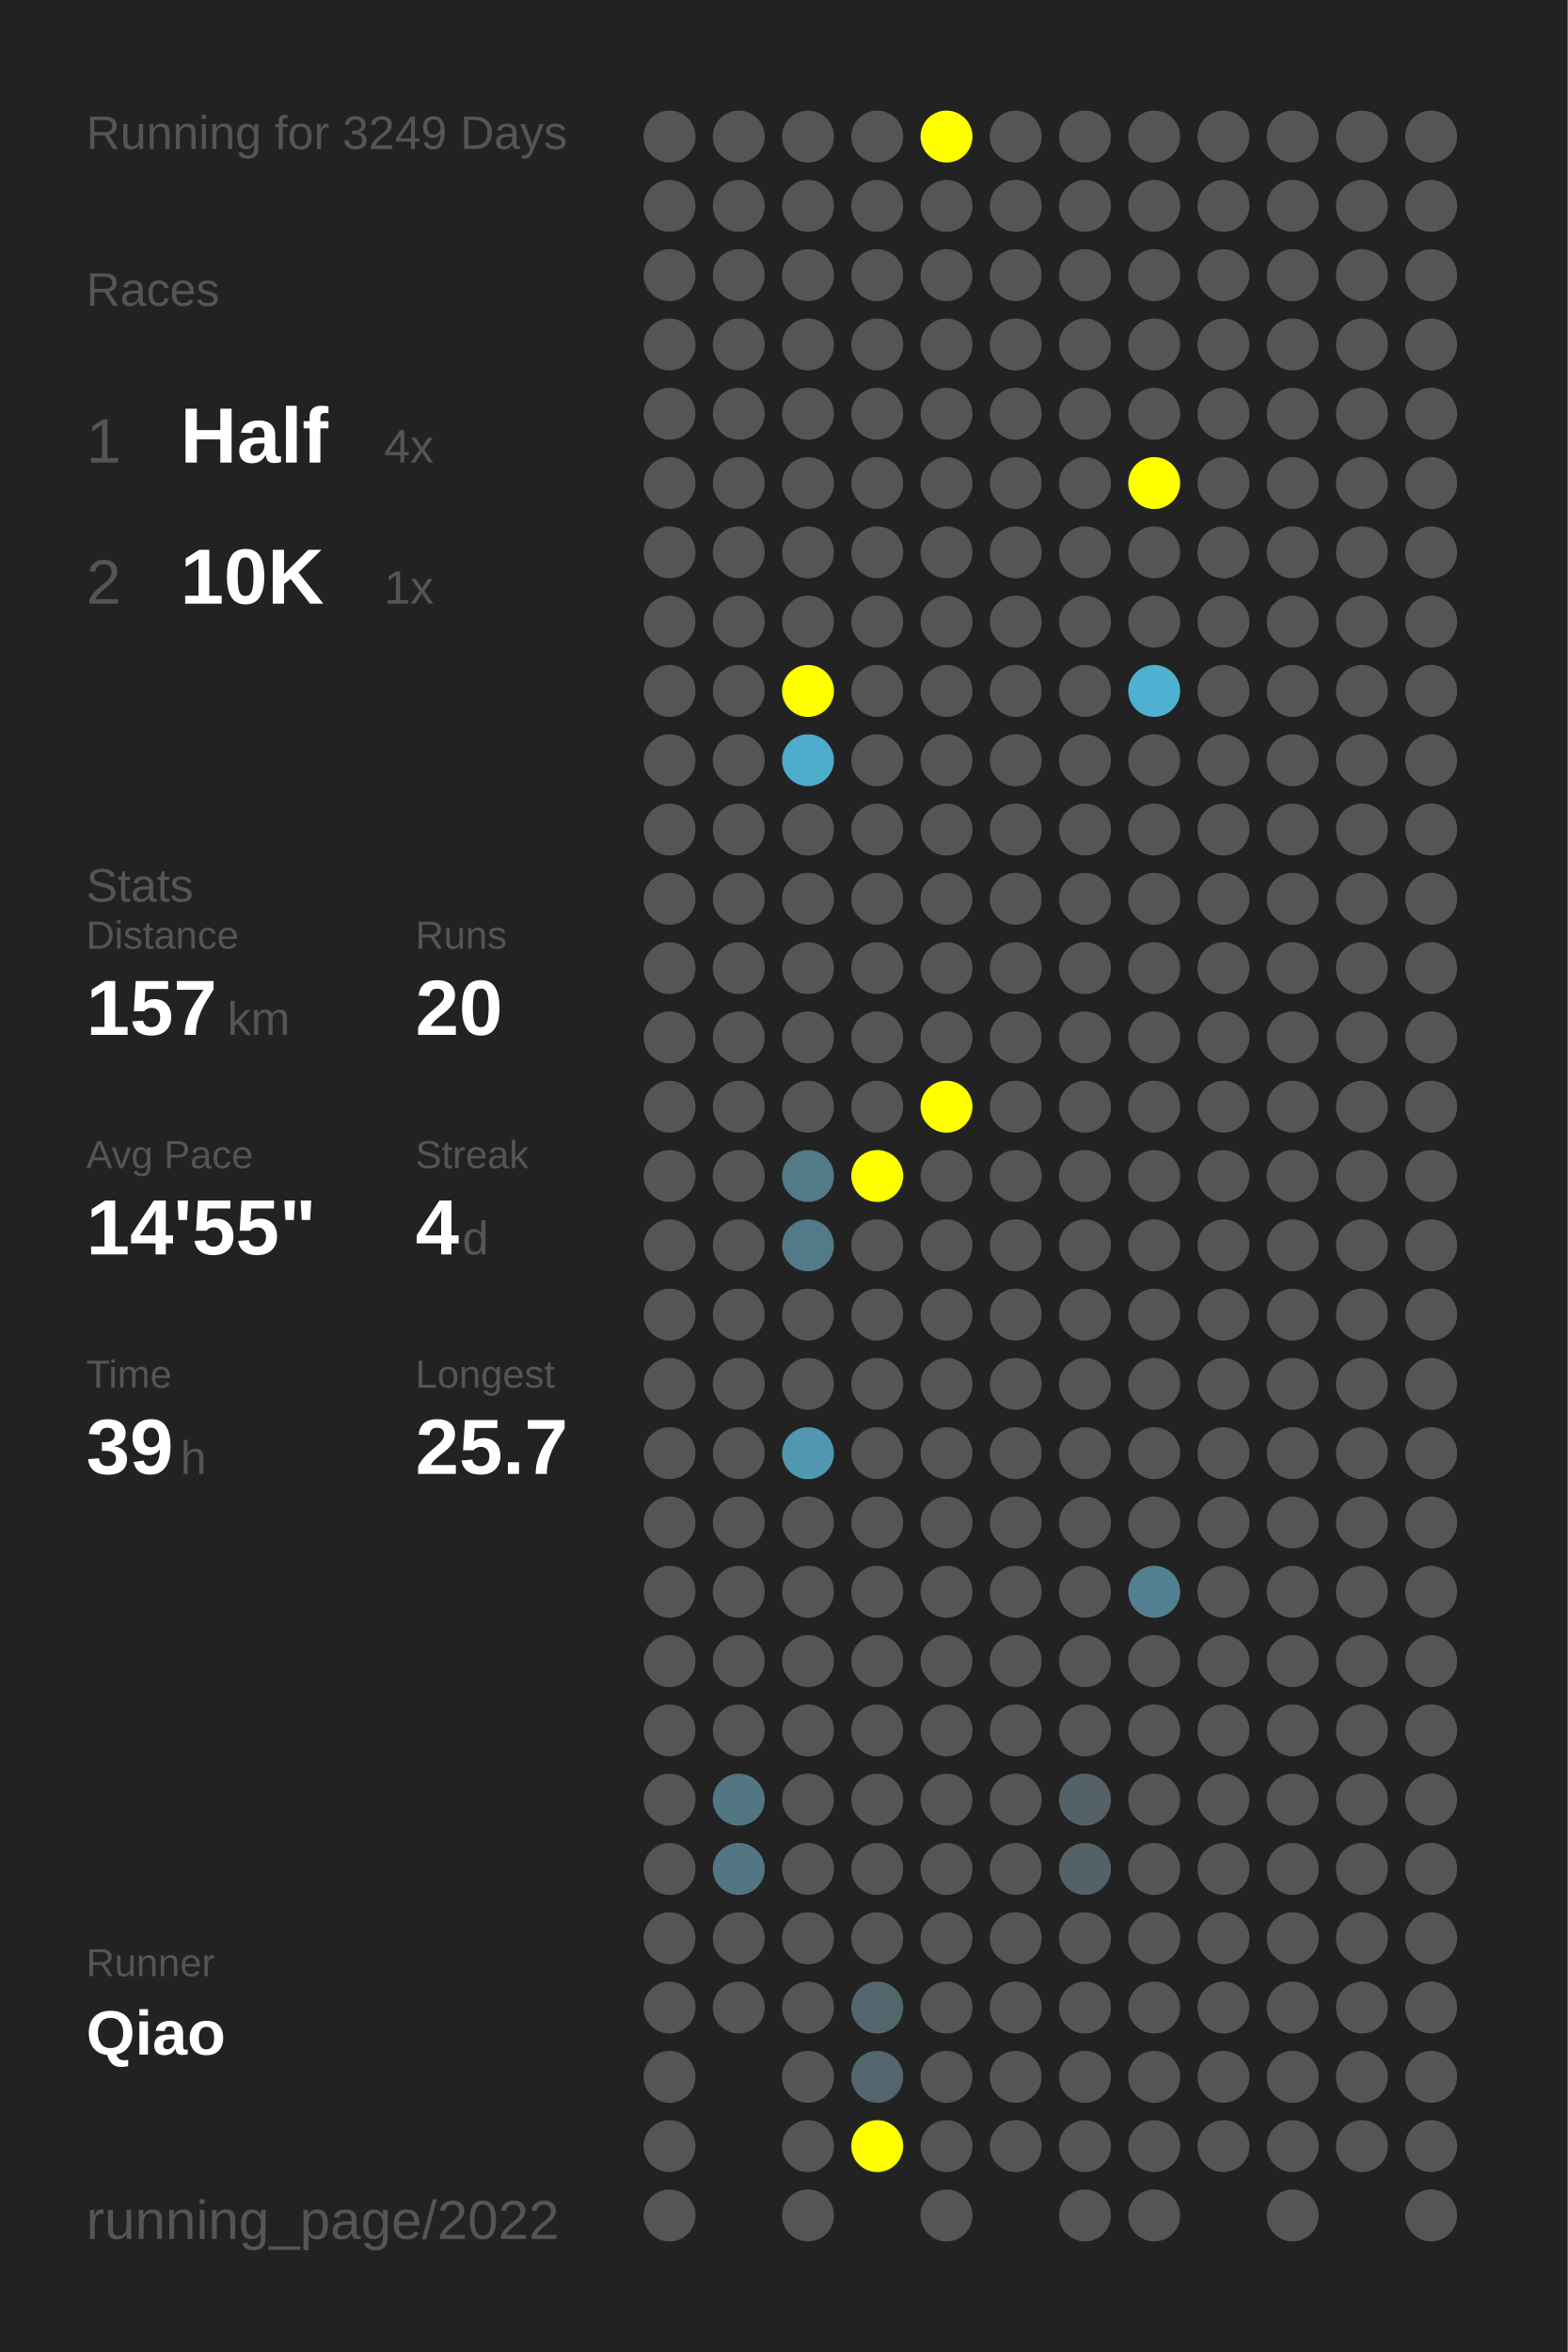
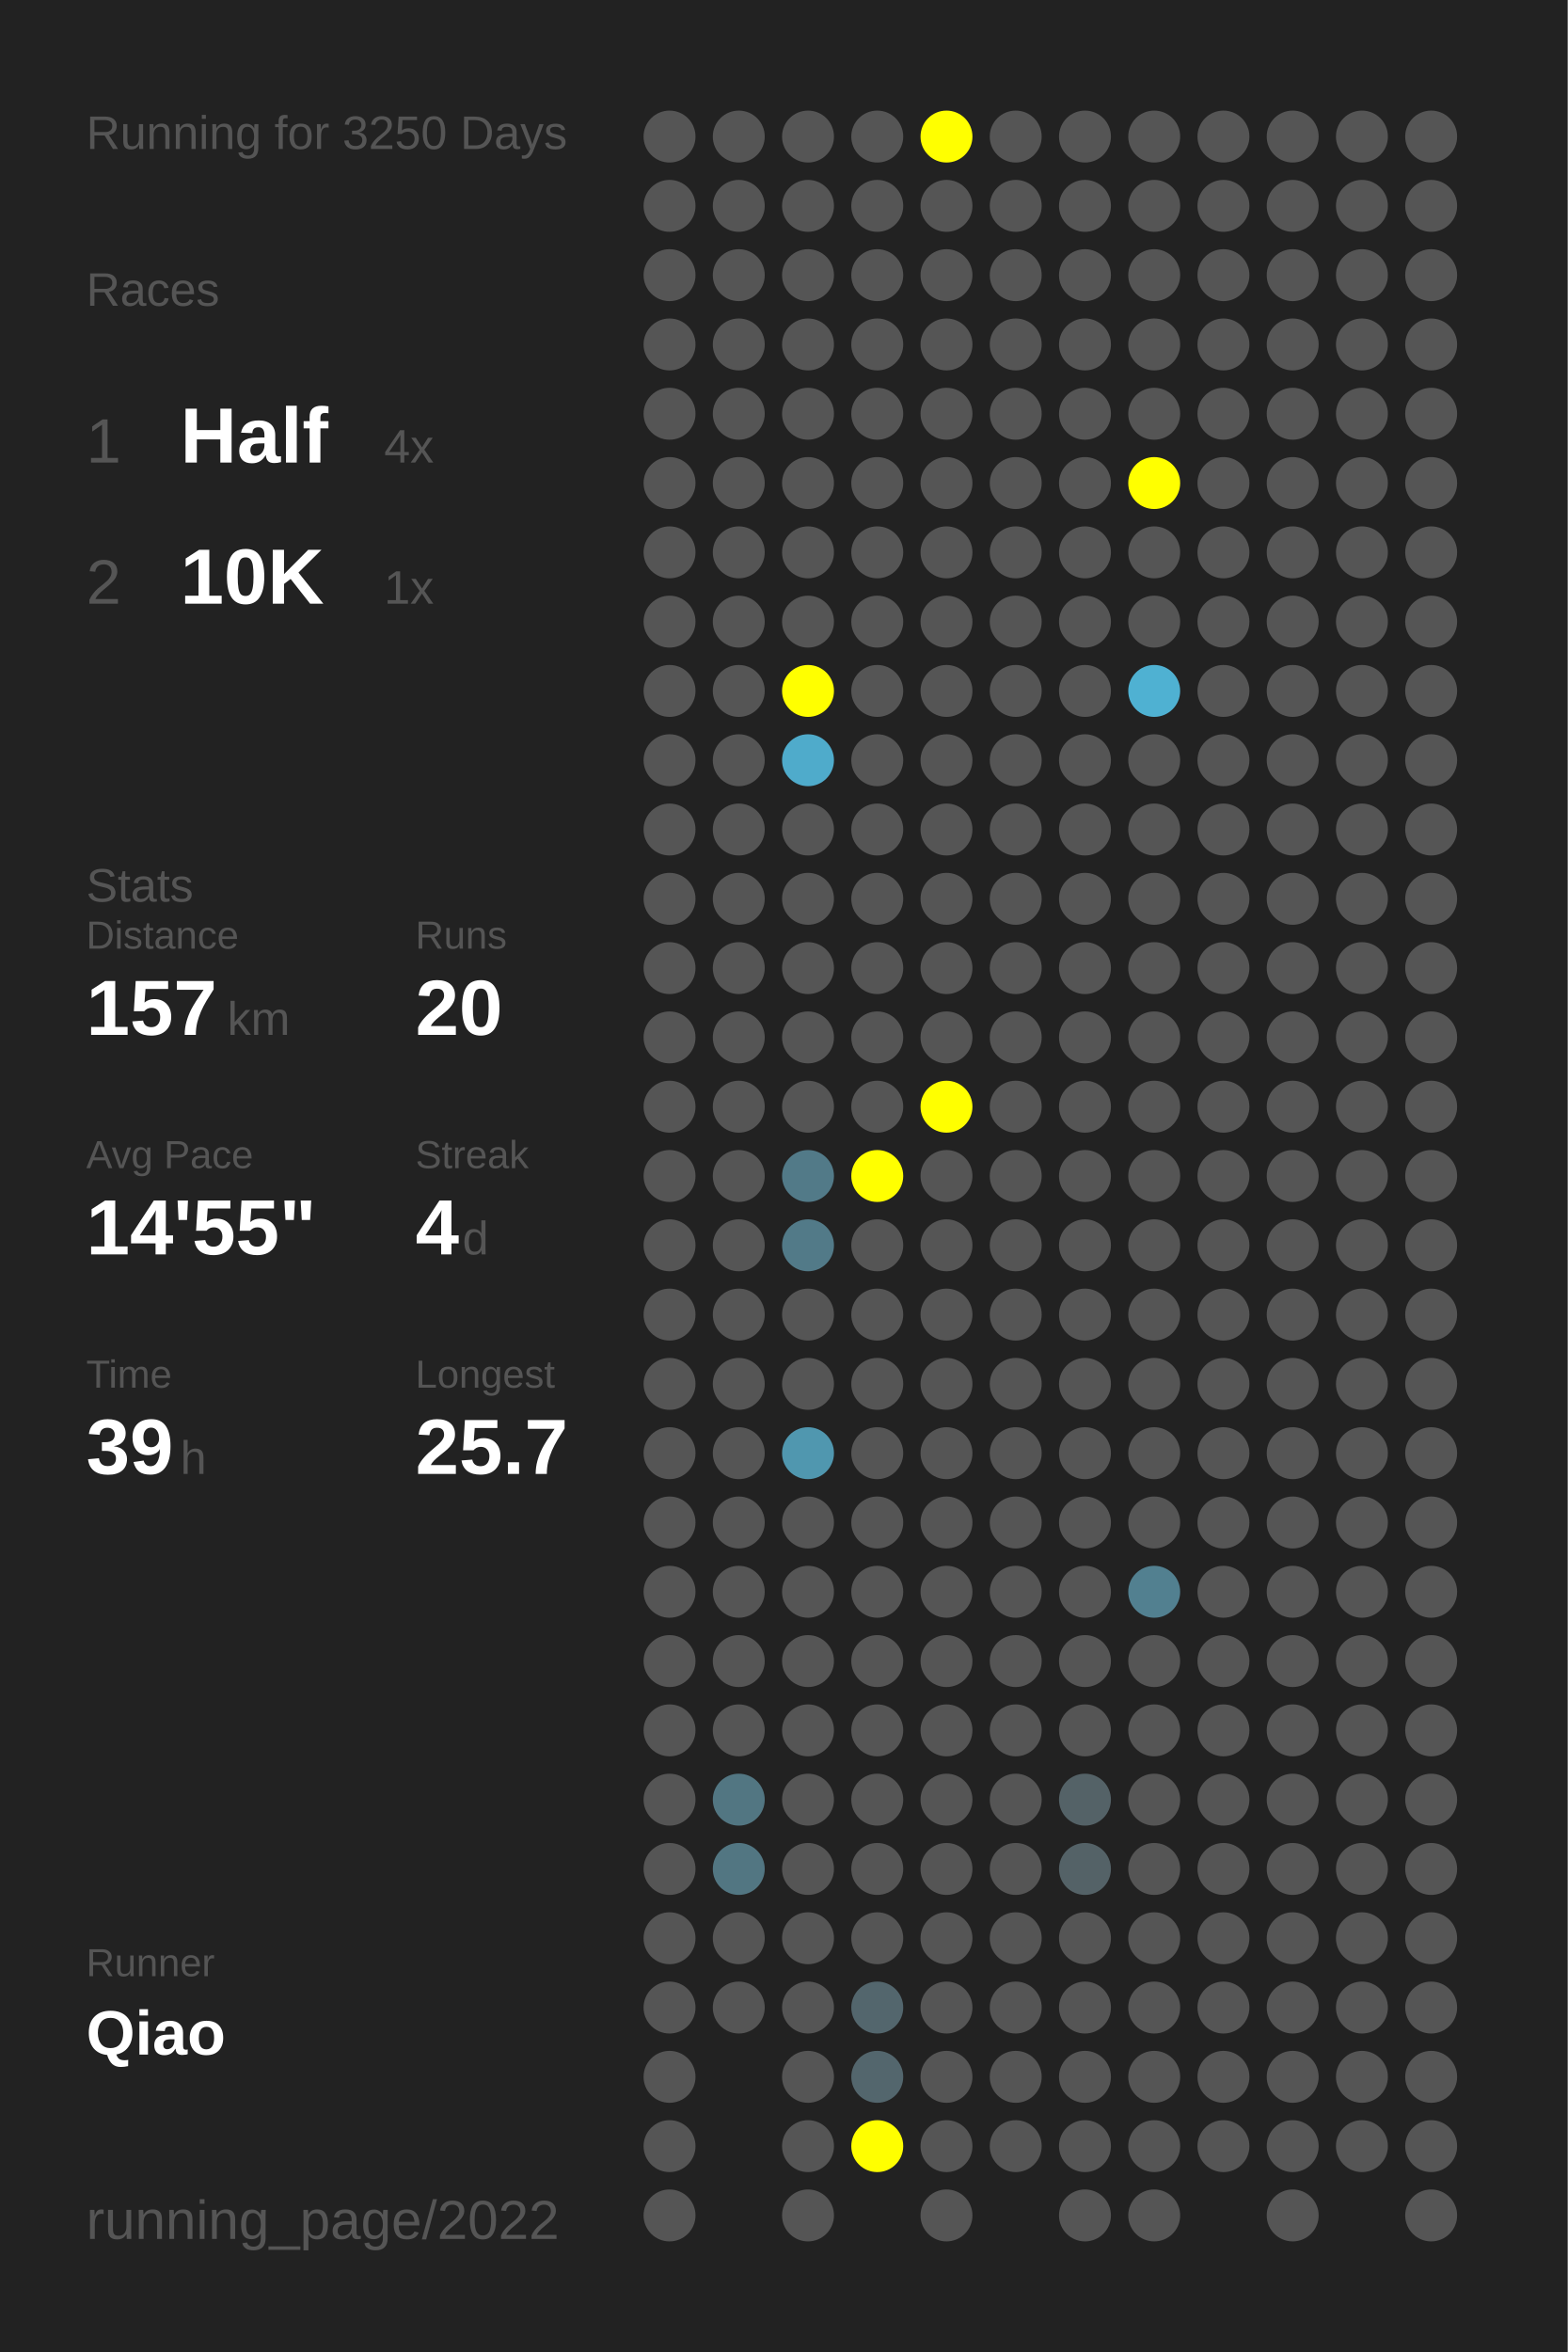
<svg xmlns="http://www.w3.org/2000/svg" baseProfile="full" height="300mm" version="1.1" viewBox="0,0,200,300" width="200mm">
  <defs />
  <rect fill="#222222" height="300" width="200" x="0" y="0" />
-   <text fill="#555555" style="font-size:6px; font-family:Arial;" x="11" y="19">Running for 3249 Days</text>
+   <text fill="#555555" style="font-size:6px; font-family:Arial;" x="11" y="19">Running for 3250 Days</text>
  <text fill="#555555" style="font-size:6px; font-family:Arial;" x="11" y="39">Races</text>
  <text fill="#555555" style="font-size:8px; font-family:Arial;" x="11" y="59">1</text>
  <text fill="#FFFFFF" style="font-size:10px; font-family:Arial; font-weight:bold;" x="23" y="59">Half</text>
  <text fill="#555555" style="font-size:6px; font-family:Arial;" x="49" y="59">4x</text>
  <text fill="#555555" style="font-size:8px; font-family:Arial;" x="11" y="77">2</text>
  <text fill="#FFFFFF" style="font-size:10px; font-family:Arial; font-weight:bold;" x="23" y="77">10K</text>
  <text fill="#555555" style="font-size:6px; font-family:Arial;" x="49" y="77">1x</text>
  <text fill="#555555" style="font-size:6px; font-family:Arial;" x="11" y="115">Stats</text>
  <text fill="#555555" style="font-size:5px; font-family:Arial;" x="11" y="121">Distance</text>
  <text fill="#FFFFFF" style="font-size:10px; font-family:Arial; font-weight:bold;" x="11" y="132">157</text>
  <text fill="#555555" style="font-size:6px; font-family:Arial;" x="29" y="132">km</text>
  <text fill="#555555" style="font-size:5px; font-family:Arial;" x="53" y="121">Runs</text>
  <text fill="#FFFFFF" style="font-size:10px; font-family:Arial; font-weight:bold;" x="53" y="132">20</text>
  <text fill="#555555" style="font-size:5px; font-family:Arial;" x="11" y="149">Avg Pace</text>
  <text fill="#FFFFFF" style="font-size:10px; font-family:Arial; font-weight:bold;" x="11" y="160">14'55"</text>
  <text fill="#555555" style="font-size:5px; font-family:Arial;" x="53" y="149">Streak</text>
  <text fill="#FFFFFF" style="font-size:10px; font-family:Arial; font-weight:bold;" x="53" y="160">4</text>
  <text fill="#555555" style="font-size:6px; font-family:Arial;" x="59" y="160">d</text>
  <text fill="#555555" style="font-size:5px; font-family:Arial;" x="11" y="177">Time</text>
  <text fill="#FFFFFF" style="font-size:10px; font-family:Arial; font-weight:bold;" x="11" y="188">39</text>
  <text fill="#555555" style="font-size:6px; font-family:Arial;" x="23" y="188">h</text>
  <text fill="#555555" style="font-size:5px; font-family:Arial;" x="53" y="177">Longest</text>
  <text fill="#FFFFFF" style="font-size:10px; font-family:Arial; font-weight:bold;" x="53" y="188">25.7</text>
  <text fill="#555555" style="font-size:5px; font-family:Arial;" x="11" y="252.065">Runner</text>
  <text fill="#FFFFFF" style="font-size:8px; font-family:Arial; font-weight:bold;" x="11" y="262.065">Qiao</text>
  <text fill="#555555" style="font-size:7px; font-family:Arial;" x="11" y="285.581">running_page/2022</text>
  <circle cx="85.417" cy="17.419" fill="#555555" r="3.312" />
  <circle cx="85.417" cy="26.258" fill="#555555" r="3.312" />
  <circle cx="85.417" cy="35.097" fill="#555555" r="3.312" />
  <circle cx="85.417" cy="43.935" fill="#555555" r="3.312" />
  <circle cx="85.417" cy="52.774" fill="#555555" r="3.312" />
  <circle cx="85.417" cy="61.613" fill="#555555" r="3.312" />
  <circle cx="85.417" cy="70.452" fill="#555555" r="3.312" />
  <circle cx="85.417" cy="79.29" fill="#555555" r="3.312" />
  <circle cx="85.417" cy="88.129" fill="#555555" r="3.312" />
  <circle cx="85.417" cy="96.968" fill="#555555" r="3.312" />
  <circle cx="85.417" cy="105.806" fill="#555555" r="3.312" />
  <circle cx="85.417" cy="114.645" fill="#555555" r="3.312" />
  <circle cx="85.417" cy="123.484" fill="#555555" r="3.312" />
  <circle cx="85.417" cy="132.323" fill="#555555" r="3.312" />
  <circle cx="85.417" cy="141.161" fill="#555555" r="3.312" />
  <circle cx="85.417" cy="150" fill="#555555" r="3.312" />
  <circle cx="85.417" cy="158.839" fill="#555555" r="3.312" />
  <circle cx="85.417" cy="167.677" fill="#555555" r="3.312" />
  <circle cx="85.417" cy="176.516" fill="#555555" r="3.312" />
  <circle cx="85.417" cy="185.355" fill="#555555" r="3.312" />
  <circle cx="85.417" cy="194.194" fill="#555555" r="3.312" />
  <circle cx="85.417" cy="203.032" fill="#555555" r="3.312" />
  <circle cx="85.417" cy="211.871" fill="#555555" r="3.312" />
  <circle cx="85.417" cy="220.71" fill="#555555" r="3.312" />
  <circle cx="85.417" cy="229.548" fill="#555555" r="3.312" />
  <circle cx="85.417" cy="238.387" fill="#555555" r="3.312" />
  <circle cx="85.417" cy="247.226" fill="#555555" r="3.312" />
  <circle cx="85.417" cy="256.065" fill="#555555" r="3.312" />
  <circle cx="85.417" cy="264.903" fill="#555555" r="3.312" />
  <circle cx="85.417" cy="273.742" fill="#555555" r="3.312" />
  <circle cx="85.417" cy="282.581" fill="#555555" r="3.312" />
  <circle cx="94.25" cy="17.419" fill="#555555" r="3.312" />
  <circle cx="94.25" cy="26.258" fill="#555555" r="3.312" />
  <circle cx="94.25" cy="35.097" fill="#555555" r="3.312" />
  <circle cx="94.25" cy="43.935" fill="#555555" r="3.312" />
  <circle cx="94.25" cy="52.774" fill="#555555" r="3.312" />
  <circle cx="94.25" cy="61.613" fill="#555555" r="3.312" />
  <circle cx="94.25" cy="70.452" fill="#555555" r="3.312" />
  <circle cx="94.25" cy="79.29" fill="#555555" r="3.312" />
  <circle cx="94.25" cy="88.129" fill="#555555" r="3.312" />
  <circle cx="94.25" cy="96.968" fill="#555555" r="3.312" />
  <circle cx="94.25" cy="105.806" fill="#555555" r="3.312" />
  <circle cx="94.25" cy="114.645" fill="#555555" r="3.312" />
  <circle cx="94.25" cy="123.484" fill="#555555" r="3.312" />
  <circle cx="94.25" cy="132.323" fill="#555555" r="3.312" />
  <circle cx="94.25" cy="141.161" fill="#555555" r="3.312" />
  <circle cx="94.25" cy="150" fill="#555555" r="3.312" />
  <circle cx="94.25" cy="158.839" fill="#555555" r="3.312" />
  <circle cx="94.25" cy="167.677" fill="#555555" r="3.312" />
  <circle cx="94.25" cy="176.516" fill="#555555" r="3.312" />
  <circle cx="94.25" cy="185.355" fill="#555555" r="3.312" />
  <circle cx="94.25" cy="194.194" fill="#555555" r="3.312" />
  <circle cx="94.25" cy="203.032" fill="#555555" r="3.312" />
  <circle cx="94.25" cy="211.871" fill="#555555" r="3.312" />
  <circle cx="94.25" cy="220.71" fill="#555555" r="3.312" />
  <circle cx="94.25" cy="229.548" fill="#527682" r="3.312" />
  <circle cx="94.25" cy="238.387" fill="#527682" r="3.312" />
  <circle cx="94.25" cy="247.226" fill="#555555" r="3.312" />
  <circle cx="94.25" cy="256.065" fill="#555555" r="3.312" />
  <circle cx="103.083" cy="17.419" fill="#555555" r="3.312" />
  <circle cx="103.083" cy="26.258" fill="#555555" r="3.312" />
  <circle cx="103.083" cy="35.097" fill="#555555" r="3.312" />
  <circle cx="103.083" cy="43.935" fill="#555555" r="3.312" />
  <circle cx="103.083" cy="52.774" fill="#555555" r="3.312" />
  <circle cx="103.083" cy="61.613" fill="#555555" r="3.312" />
  <circle cx="103.083" cy="70.452" fill="#555555" r="3.312" />
  <circle cx="103.083" cy="79.29" fill="#555555" r="3.312" />
  <circle cx="103.083" cy="88.129" fill="#FFFF00" r="3.312" />
  <circle cx="103.083" cy="96.968" fill="#4fabcb" r="3.312" />
  <circle cx="103.083" cy="105.806" fill="#555555" r="3.312" />
  <circle cx="103.083" cy="114.645" fill="#555555" r="3.312" />
  <circle cx="103.083" cy="123.484" fill="#555555" r="3.312" />
  <circle cx="103.083" cy="132.323" fill="#555555" r="3.312" />
  <circle cx="103.083" cy="141.161" fill="#555555" r="3.312" />
  <circle cx="103.083" cy="150" fill="#527a88" r="3.312" />
  <circle cx="103.083" cy="158.839" fill="#527a88" r="3.312" />
  <circle cx="103.083" cy="167.677" fill="#555555" r="3.312" />
  <circle cx="103.083" cy="176.516" fill="#555555" r="3.312" />
  <circle cx="103.083" cy="185.355" fill="#5097af" r="3.312" />
  <circle cx="103.083" cy="194.194" fill="#555555" r="3.312" />
  <circle cx="103.083" cy="203.032" fill="#555555" r="3.312" />
  <circle cx="103.083" cy="211.871" fill="#555555" r="3.312" />
  <circle cx="103.083" cy="220.71" fill="#555555" r="3.312" />
  <circle cx="103.083" cy="229.548" fill="#555555" r="3.312" />
  <circle cx="103.083" cy="238.387" fill="#555555" r="3.312" />
  <circle cx="103.083" cy="247.226" fill="#555555" r="3.312" />
  <circle cx="103.083" cy="256.065" fill="#555555" r="3.312" />
  <circle cx="103.083" cy="264.903" fill="#555555" r="3.312" />
  <circle cx="103.083" cy="273.742" fill="#555555" r="3.312" />
  <circle cx="103.083" cy="282.581" fill="#555555" r="3.312" />
  <circle cx="111.917" cy="17.419" fill="#555555" r="3.312" />
  <circle cx="111.917" cy="26.258" fill="#555555" r="3.312" />
  <circle cx="111.917" cy="35.097" fill="#555555" r="3.312" />
  <circle cx="111.917" cy="43.935" fill="#555555" r="3.312" />
  <circle cx="111.917" cy="52.774" fill="#555555" r="3.312" />
  <circle cx="111.917" cy="61.613" fill="#555555" r="3.312" />
  <circle cx="111.917" cy="70.452" fill="#555555" r="3.312" />
  <circle cx="111.917" cy="79.29" fill="#555555" r="3.312" />
  <circle cx="111.917" cy="88.129" fill="#555555" r="3.312" />
  <circle cx="111.917" cy="96.968" fill="#555555" r="3.312" />
  <circle cx="111.917" cy="105.806" fill="#555555" r="3.312" />
  <circle cx="111.917" cy="114.645" fill="#555555" r="3.312" />
  <circle cx="111.917" cy="123.484" fill="#555555" r="3.312" />
  <circle cx="111.917" cy="132.323" fill="#555555" r="3.312" />
  <circle cx="111.917" cy="141.161" fill="#555555" r="3.312" />
  <circle cx="111.917" cy="150" fill="#FFFF00" r="3.312" />
  <circle cx="111.917" cy="158.839" fill="#555555" r="3.312" />
  <circle cx="111.917" cy="167.677" fill="#555555" r="3.312" />
  <circle cx="111.917" cy="176.516" fill="#555555" r="3.312" />
  <circle cx="111.917" cy="185.355" fill="#555555" r="3.312" />
  <circle cx="111.917" cy="194.194" fill="#555555" r="3.312" />
  <circle cx="111.917" cy="203.032" fill="#555555" r="3.312" />
  <circle cx="111.917" cy="211.871" fill="#555555" r="3.312" />
  <circle cx="111.917" cy="220.71" fill="#555555" r="3.312" />
  <circle cx="111.917" cy="229.548" fill="#555555" r="3.312" />
  <circle cx="111.917" cy="238.387" fill="#555555" r="3.312" />
  <circle cx="111.917" cy="247.226" fill="#555555" r="3.312" />
  <circle cx="111.917" cy="256.065" fill="#53666d" r="3.312" />
  <circle cx="111.917" cy="264.903" fill="#53666d" r="3.312" />
  <circle cx="111.917" cy="273.742" fill="#FFFF00" r="3.312" />
  <circle cx="120.75" cy="17.419" fill="#FFFF00" r="3.312" />
  <circle cx="120.75" cy="26.258" fill="#555555" r="3.312" />
  <circle cx="120.75" cy="35.097" fill="#555555" r="3.312" />
  <circle cx="120.75" cy="43.935" fill="#555555" r="3.312" />
  <circle cx="120.75" cy="52.774" fill="#555555" r="3.312" />
  <circle cx="120.75" cy="61.613" fill="#555555" r="3.312" />
  <circle cx="120.75" cy="70.452" fill="#555555" r="3.312" />
  <circle cx="120.75" cy="79.29" fill="#555555" r="3.312" />
  <circle cx="120.75" cy="88.129" fill="#555555" r="3.312" />
  <circle cx="120.75" cy="96.968" fill="#555555" r="3.312" />
  <circle cx="120.75" cy="105.806" fill="#555555" r="3.312" />
  <circle cx="120.75" cy="114.645" fill="#555555" r="3.312" />
  <circle cx="120.75" cy="123.484" fill="#555555" r="3.312" />
  <circle cx="120.75" cy="132.323" fill="#555555" r="3.312" />
  <circle cx="120.75" cy="141.161" fill="#FFFF00" r="3.312" />
  <circle cx="120.75" cy="150" fill="#555555" r="3.312" />
  <circle cx="120.75" cy="158.839" fill="#555555" r="3.312" />
  <circle cx="120.75" cy="167.677" fill="#555555" r="3.312" />
  <circle cx="120.75" cy="176.516" fill="#555555" r="3.312" />
  <circle cx="120.75" cy="185.355" fill="#555555" r="3.312" />
  <circle cx="120.75" cy="194.194" fill="#555555" r="3.312" />
  <circle cx="120.75" cy="203.032" fill="#555555" r="3.312" />
  <circle cx="120.75" cy="211.871" fill="#555555" r="3.312" />
  <circle cx="120.75" cy="220.71" fill="#555555" r="3.312" />
  <circle cx="120.75" cy="229.548" fill="#555555" r="3.312" />
  <circle cx="120.75" cy="238.387" fill="#555555" r="3.312" />
  <circle cx="120.75" cy="247.226" fill="#555555" r="3.312" />
  <circle cx="120.75" cy="256.065" fill="#555555" r="3.312" />
  <circle cx="120.75" cy="264.903" fill="#555555" r="3.312" />
  <circle cx="120.75" cy="273.742" fill="#555555" r="3.312" />
  <circle cx="120.75" cy="282.581" fill="#555555" r="3.312" />
  <circle cx="129.583" cy="17.419" fill="#555555" r="3.312" />
  <circle cx="129.583" cy="26.258" fill="#555555" r="3.312" />
  <circle cx="129.583" cy="35.097" fill="#555555" r="3.312" />
  <circle cx="129.583" cy="43.935" fill="#555555" r="3.312" />
  <circle cx="129.583" cy="52.774" fill="#555555" r="3.312" />
  <circle cx="129.583" cy="61.613" fill="#555555" r="3.312" />
  <circle cx="129.583" cy="70.452" fill="#555555" r="3.312" />
  <circle cx="129.583" cy="79.29" fill="#555555" r="3.312" />
  <circle cx="129.583" cy="88.129" fill="#555555" r="3.312" />
  <circle cx="129.583" cy="96.968" fill="#555555" r="3.312" />
  <circle cx="129.583" cy="105.806" fill="#555555" r="3.312" />
  <circle cx="129.583" cy="114.645" fill="#555555" r="3.312" />
  <circle cx="129.583" cy="123.484" fill="#555555" r="3.312" />
  <circle cx="129.583" cy="132.323" fill="#555555" r="3.312" />
  <circle cx="129.583" cy="141.161" fill="#555555" r="3.312" />
  <circle cx="129.583" cy="150" fill="#555555" r="3.312" />
  <circle cx="129.583" cy="158.839" fill="#555555" r="3.312" />
  <circle cx="129.583" cy="167.677" fill="#555555" r="3.312" />
  <circle cx="129.583" cy="176.516" fill="#555555" r="3.312" />
  <circle cx="129.583" cy="185.355" fill="#555555" r="3.312" />
  <circle cx="129.583" cy="194.194" fill="#555555" r="3.312" />
  <circle cx="129.583" cy="203.032" fill="#555555" r="3.312" />
  <circle cx="129.583" cy="211.871" fill="#555555" r="3.312" />
  <circle cx="129.583" cy="220.71" fill="#555555" r="3.312" />
  <circle cx="129.583" cy="229.548" fill="#555555" r="3.312" />
  <circle cx="129.583" cy="238.387" fill="#555555" r="3.312" />
  <circle cx="129.583" cy="247.226" fill="#555555" r="3.312" />
  <circle cx="129.583" cy="256.065" fill="#555555" r="3.312" />
  <circle cx="129.583" cy="264.903" fill="#555555" r="3.312" />
  <circle cx="129.583" cy="273.742" fill="#555555" r="3.312" />
  <circle cx="138.417" cy="17.419" fill="#555555" r="3.312" />
  <circle cx="138.417" cy="26.258" fill="#555555" r="3.312" />
  <circle cx="138.417" cy="35.097" fill="#555555" r="3.312" />
  <circle cx="138.417" cy="43.935" fill="#555555" r="3.312" />
  <circle cx="138.417" cy="52.774" fill="#555555" r="3.312" />
  <circle cx="138.417" cy="61.613" fill="#555555" r="3.312" />
  <circle cx="138.417" cy="70.452" fill="#555555" r="3.312" />
  <circle cx="138.417" cy="79.29" fill="#555555" r="3.312" />
  <circle cx="138.417" cy="88.129" fill="#555555" r="3.312" />
  <circle cx="138.417" cy="96.968" fill="#555555" r="3.312" />
  <circle cx="138.417" cy="105.806" fill="#555555" r="3.312" />
  <circle cx="138.417" cy="114.645" fill="#555555" r="3.312" />
  <circle cx="138.417" cy="123.484" fill="#555555" r="3.312" />
  <circle cx="138.417" cy="132.323" fill="#555555" r="3.312" />
  <circle cx="138.417" cy="141.161" fill="#555555" r="3.312" />
  <circle cx="138.417" cy="150" fill="#555555" r="3.312" />
  <circle cx="138.417" cy="158.839" fill="#555555" r="3.312" />
  <circle cx="138.417" cy="167.677" fill="#555555" r="3.312" />
  <circle cx="138.417" cy="176.516" fill="#555555" r="3.312" />
  <circle cx="138.417" cy="185.355" fill="#555555" r="3.312" />
  <circle cx="138.417" cy="194.194" fill="#555555" r="3.312" />
  <circle cx="138.417" cy="203.032" fill="#555555" r="3.312" />
  <circle cx="138.417" cy="211.871" fill="#555555" r="3.312" />
  <circle cx="138.417" cy="220.71" fill="#555555" r="3.312" />
  <circle cx="138.417" cy="229.548" fill="#546267" r="3.312" />
  <circle cx="138.417" cy="238.387" fill="#546267" r="3.312" />
  <circle cx="138.417" cy="247.226" fill="#555555" r="3.312" />
  <circle cx="138.417" cy="256.065" fill="#555555" r="3.312" />
  <circle cx="138.417" cy="264.903" fill="#555555" r="3.312" />
  <circle cx="138.417" cy="273.742" fill="#555555" r="3.312" />
  <circle cx="138.417" cy="282.581" fill="#555555" r="3.312" />
  <circle cx="147.25" cy="17.419" fill="#555555" r="3.312" />
  <circle cx="147.25" cy="26.258" fill="#555555" r="3.312" />
  <circle cx="147.25" cy="35.097" fill="#555555" r="3.312" />
  <circle cx="147.25" cy="43.935" fill="#555555" r="3.312" />
  <circle cx="147.25" cy="52.774" fill="#555555" r="3.312" />
  <circle cx="147.25" cy="61.613" fill="#FFFF00" r="3.312" />
  <circle cx="147.25" cy="70.452" fill="#555555" r="3.312" />
  <circle cx="147.25" cy="79.29" fill="#555555" r="3.312" />
  <circle cx="147.25" cy="88.129" fill="#4fb1d2" r="3.312" />
  <circle cx="147.25" cy="96.968" fill="#555555" r="3.312" />
  <circle cx="147.25" cy="105.806" fill="#555555" r="3.312" />
  <circle cx="147.25" cy="114.645" fill="#555555" r="3.312" />
  <circle cx="147.25" cy="123.484" fill="#555555" r="3.312" />
  <circle cx="147.25" cy="132.323" fill="#555555" r="3.312" />
  <circle cx="147.25" cy="141.161" fill="#555555" r="3.312" />
  <circle cx="147.25" cy="150" fill="#555555" r="3.312" />
  <circle cx="147.25" cy="158.839" fill="#555555" r="3.312" />
  <circle cx="147.25" cy="167.677" fill="#555555" r="3.312" />
  <circle cx="147.25" cy="176.516" fill="#555555" r="3.312" />
  <circle cx="147.25" cy="185.355" fill="#555555" r="3.312" />
  <circle cx="147.25" cy="194.194" fill="#555555" r="3.312" />
  <circle cx="147.25" cy="203.032" fill="#528090" r="3.312" />
  <circle cx="147.25" cy="211.871" fill="#555555" r="3.312" />
  <circle cx="147.25" cy="220.71" fill="#555555" r="3.312" />
  <circle cx="147.25" cy="229.548" fill="#555555" r="3.312" />
  <circle cx="147.25" cy="238.387" fill="#555555" r="3.312" />
  <circle cx="147.25" cy="247.226" fill="#555555" r="3.312" />
  <circle cx="147.25" cy="256.065" fill="#555555" r="3.312" />
  <circle cx="147.25" cy="264.903" fill="#555555" r="3.312" />
  <circle cx="147.25" cy="273.742" fill="#555555" r="3.312" />
  <circle cx="147.25" cy="282.581" fill="#555555" r="3.312" />
  <circle cx="156.083" cy="17.419" fill="#555555" r="3.312" />
  <circle cx="156.083" cy="26.258" fill="#555555" r="3.312" />
  <circle cx="156.083" cy="35.097" fill="#555555" r="3.312" />
  <circle cx="156.083" cy="43.935" fill="#555555" r="3.312" />
  <circle cx="156.083" cy="52.774" fill="#555555" r="3.312" />
  <circle cx="156.083" cy="61.613" fill="#555555" r="3.312" />
  <circle cx="156.083" cy="70.452" fill="#555555" r="3.312" />
  <circle cx="156.083" cy="79.29" fill="#555555" r="3.312" />
  <circle cx="156.083" cy="88.129" fill="#555555" r="3.312" />
  <circle cx="156.083" cy="96.968" fill="#555555" r="3.312" />
  <circle cx="156.083" cy="105.806" fill="#555555" r="3.312" />
  <circle cx="156.083" cy="114.645" fill="#555555" r="3.312" />
  <circle cx="156.083" cy="123.484" fill="#555555" r="3.312" />
  <circle cx="156.083" cy="132.323" fill="#555555" r="3.312" />
  <circle cx="156.083" cy="141.161" fill="#555555" r="3.312" />
  <circle cx="156.083" cy="150" fill="#555555" r="3.312" />
  <circle cx="156.083" cy="158.839" fill="#555555" r="3.312" />
  <circle cx="156.083" cy="167.677" fill="#555555" r="3.312" />
  <circle cx="156.083" cy="176.516" fill="#555555" r="3.312" />
  <circle cx="156.083" cy="185.355" fill="#555555" r="3.312" />
  <circle cx="156.083" cy="194.194" fill="#555555" r="3.312" />
  <circle cx="156.083" cy="203.032" fill="#555555" r="3.312" />
  <circle cx="156.083" cy="211.871" fill="#555555" r="3.312" />
  <circle cx="156.083" cy="220.71" fill="#555555" r="3.312" />
  <circle cx="156.083" cy="229.548" fill="#555555" r="3.312" />
  <circle cx="156.083" cy="238.387" fill="#555555" r="3.312" />
  <circle cx="156.083" cy="247.226" fill="#555555" r="3.312" />
  <circle cx="156.083" cy="256.065" fill="#555555" r="3.312" />
  <circle cx="156.083" cy="264.903" fill="#555555" r="3.312" />
  <circle cx="156.083" cy="273.742" fill="#555555" r="3.312" />
  <circle cx="164.917" cy="17.419" fill="#555555" r="3.312" />
  <circle cx="164.917" cy="26.258" fill="#555555" r="3.312" />
  <circle cx="164.917" cy="35.097" fill="#555555" r="3.312" />
  <circle cx="164.917" cy="43.935" fill="#555555" r="3.312" />
  <circle cx="164.917" cy="52.774" fill="#555555" r="3.312" />
  <circle cx="164.917" cy="61.613" fill="#555555" r="3.312" />
  <circle cx="164.917" cy="70.452" fill="#555555" r="3.312" />
  <circle cx="164.917" cy="79.29" fill="#555555" r="3.312" />
  <circle cx="164.917" cy="88.129" fill="#555555" r="3.312" />
  <circle cx="164.917" cy="96.968" fill="#555555" r="3.312" />
  <circle cx="164.917" cy="105.806" fill="#555555" r="3.312" />
  <circle cx="164.917" cy="114.645" fill="#555555" r="3.312" />
  <circle cx="164.917" cy="123.484" fill="#555555" r="3.312" />
  <circle cx="164.917" cy="132.323" fill="#555555" r="3.312" />
  <circle cx="164.917" cy="141.161" fill="#555555" r="3.312" />
  <circle cx="164.917" cy="150" fill="#555555" r="3.312" />
  <circle cx="164.917" cy="158.839" fill="#555555" r="3.312" />
  <circle cx="164.917" cy="167.677" fill="#555555" r="3.312" />
  <circle cx="164.917" cy="176.516" fill="#555555" r="3.312" />
  <circle cx="164.917" cy="185.355" fill="#555555" r="3.312" />
  <circle cx="164.917" cy="194.194" fill="#555555" r="3.312" />
  <circle cx="164.917" cy="203.032" fill="#555555" r="3.312" />
  <circle cx="164.917" cy="211.871" fill="#555555" r="3.312" />
  <circle cx="164.917" cy="220.71" fill="#555555" r="3.312" />
  <circle cx="164.917" cy="229.548" fill="#555555" r="3.312" />
  <circle cx="164.917" cy="238.387" fill="#555555" r="3.312" />
  <circle cx="164.917" cy="247.226" fill="#555555" r="3.312" />
  <circle cx="164.917" cy="256.065" fill="#555555" r="3.312" />
  <circle cx="164.917" cy="264.903" fill="#555555" r="3.312" />
  <circle cx="164.917" cy="273.742" fill="#555555" r="3.312" />
  <circle cx="164.917" cy="282.581" fill="#555555" r="3.312" />
  <circle cx="173.75" cy="17.419" fill="#555555" r="3.312" />
  <circle cx="173.75" cy="26.258" fill="#555555" r="3.312" />
  <circle cx="173.75" cy="35.097" fill="#555555" r="3.312" />
  <circle cx="173.75" cy="43.935" fill="#555555" r="3.312" />
  <circle cx="173.75" cy="52.774" fill="#555555" r="3.312" />
  <circle cx="173.75" cy="61.613" fill="#555555" r="3.312" />
  <circle cx="173.75" cy="70.452" fill="#555555" r="3.312" />
  <circle cx="173.75" cy="79.29" fill="#555555" r="3.312" />
  <circle cx="173.75" cy="88.129" fill="#555555" r="3.312" />
  <circle cx="173.75" cy="96.968" fill="#555555" r="3.312" />
  <circle cx="173.75" cy="105.806" fill="#555555" r="3.312" />
  <circle cx="173.75" cy="114.645" fill="#555555" r="3.312" />
  <circle cx="173.75" cy="123.484" fill="#555555" r="3.312" />
  <circle cx="173.75" cy="132.323" fill="#555555" r="3.312" />
  <circle cx="173.75" cy="141.161" fill="#555555" r="3.312" />
  <circle cx="173.75" cy="150" fill="#555555" r="3.312" />
  <circle cx="173.75" cy="158.839" fill="#555555" r="3.312" />
  <circle cx="173.75" cy="167.677" fill="#555555" r="3.312" />
  <circle cx="173.75" cy="176.516" fill="#555555" r="3.312" />
  <circle cx="173.75" cy="185.355" fill="#555555" r="3.312" />
  <circle cx="173.75" cy="194.194" fill="#555555" r="3.312" />
  <circle cx="173.75" cy="203.032" fill="#555555" r="3.312" />
  <circle cx="173.75" cy="211.871" fill="#555555" r="3.312" />
  <circle cx="173.75" cy="220.71" fill="#555555" r="3.312" />
  <circle cx="173.75" cy="229.548" fill="#555555" r="3.312" />
  <circle cx="173.75" cy="238.387" fill="#555555" r="3.312" />
  <circle cx="173.75" cy="247.226" fill="#555555" r="3.312" />
  <circle cx="173.75" cy="256.065" fill="#555555" r="3.312" />
  <circle cx="173.75" cy="264.903" fill="#555555" r="3.312" />
  <circle cx="173.75" cy="273.742" fill="#555555" r="3.312" />
  <circle cx="182.583" cy="17.419" fill="#555555" r="3.312" />
  <circle cx="182.583" cy="26.258" fill="#555555" r="3.312" />
  <circle cx="182.583" cy="35.097" fill="#555555" r="3.312" />
  <circle cx="182.583" cy="43.935" fill="#555555" r="3.312" />
  <circle cx="182.583" cy="52.774" fill="#555555" r="3.312" />
  <circle cx="182.583" cy="61.613" fill="#555555" r="3.312" />
  <circle cx="182.583" cy="70.452" fill="#555555" r="3.312" />
  <circle cx="182.583" cy="79.29" fill="#555555" r="3.312" />
  <circle cx="182.583" cy="88.129" fill="#555555" r="3.312" />
  <circle cx="182.583" cy="96.968" fill="#555555" r="3.312" />
  <circle cx="182.583" cy="105.806" fill="#555555" r="3.312" />
  <circle cx="182.583" cy="114.645" fill="#555555" r="3.312" />
  <circle cx="182.583" cy="123.484" fill="#555555" r="3.312" />
  <circle cx="182.583" cy="132.323" fill="#555555" r="3.312" />
  <circle cx="182.583" cy="141.161" fill="#555555" r="3.312" />
  <circle cx="182.583" cy="150" fill="#555555" r="3.312" />
  <circle cx="182.583" cy="158.839" fill="#555555" r="3.312" />
  <circle cx="182.583" cy="167.677" fill="#555555" r="3.312" />
  <circle cx="182.583" cy="176.516" fill="#555555" r="3.312" />
  <circle cx="182.583" cy="185.355" fill="#555555" r="3.312" />
  <circle cx="182.583" cy="194.194" fill="#555555" r="3.312" />
  <circle cx="182.583" cy="203.032" fill="#555555" r="3.312" />
  <circle cx="182.583" cy="211.871" fill="#555555" r="3.312" />
  <circle cx="182.583" cy="220.71" fill="#555555" r="3.312" />
  <circle cx="182.583" cy="229.548" fill="#555555" r="3.312" />
  <circle cx="182.583" cy="238.387" fill="#555555" r="3.312" />
  <circle cx="182.583" cy="247.226" fill="#555555" r="3.312" />
  <circle cx="182.583" cy="256.065" fill="#555555" r="3.312" />
  <circle cx="182.583" cy="264.903" fill="#555555" r="3.312" />
  <circle cx="182.583" cy="273.742" fill="#555555" r="3.312" />
  <circle cx="182.583" cy="282.581" fill="#555555" r="3.312" />
</svg>
